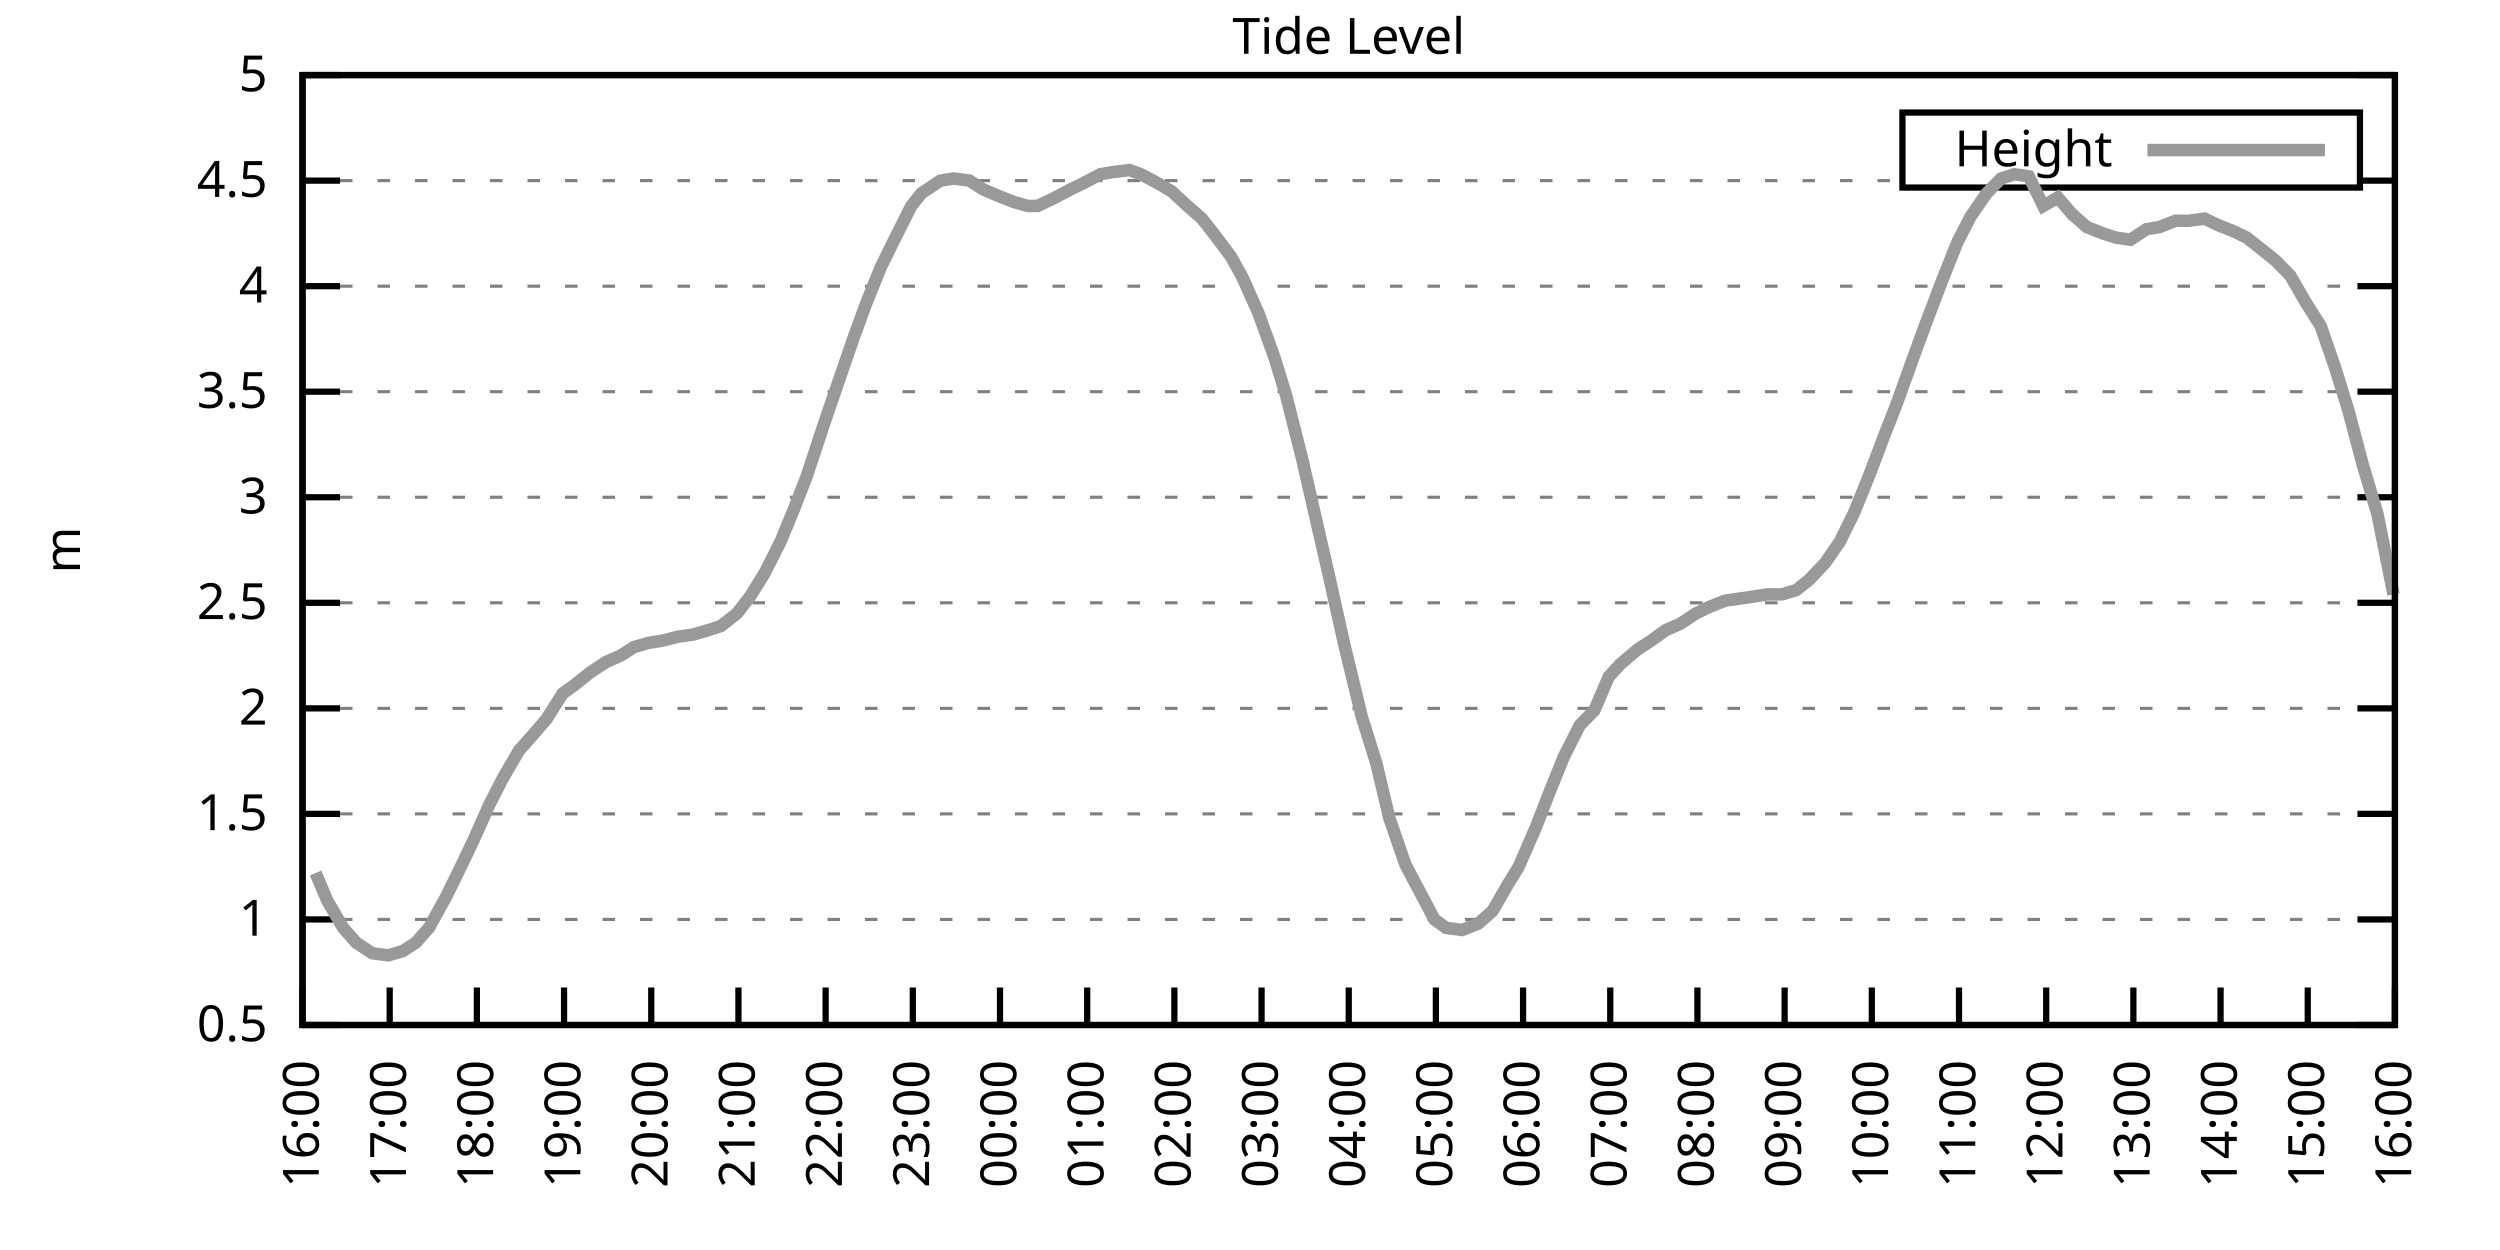
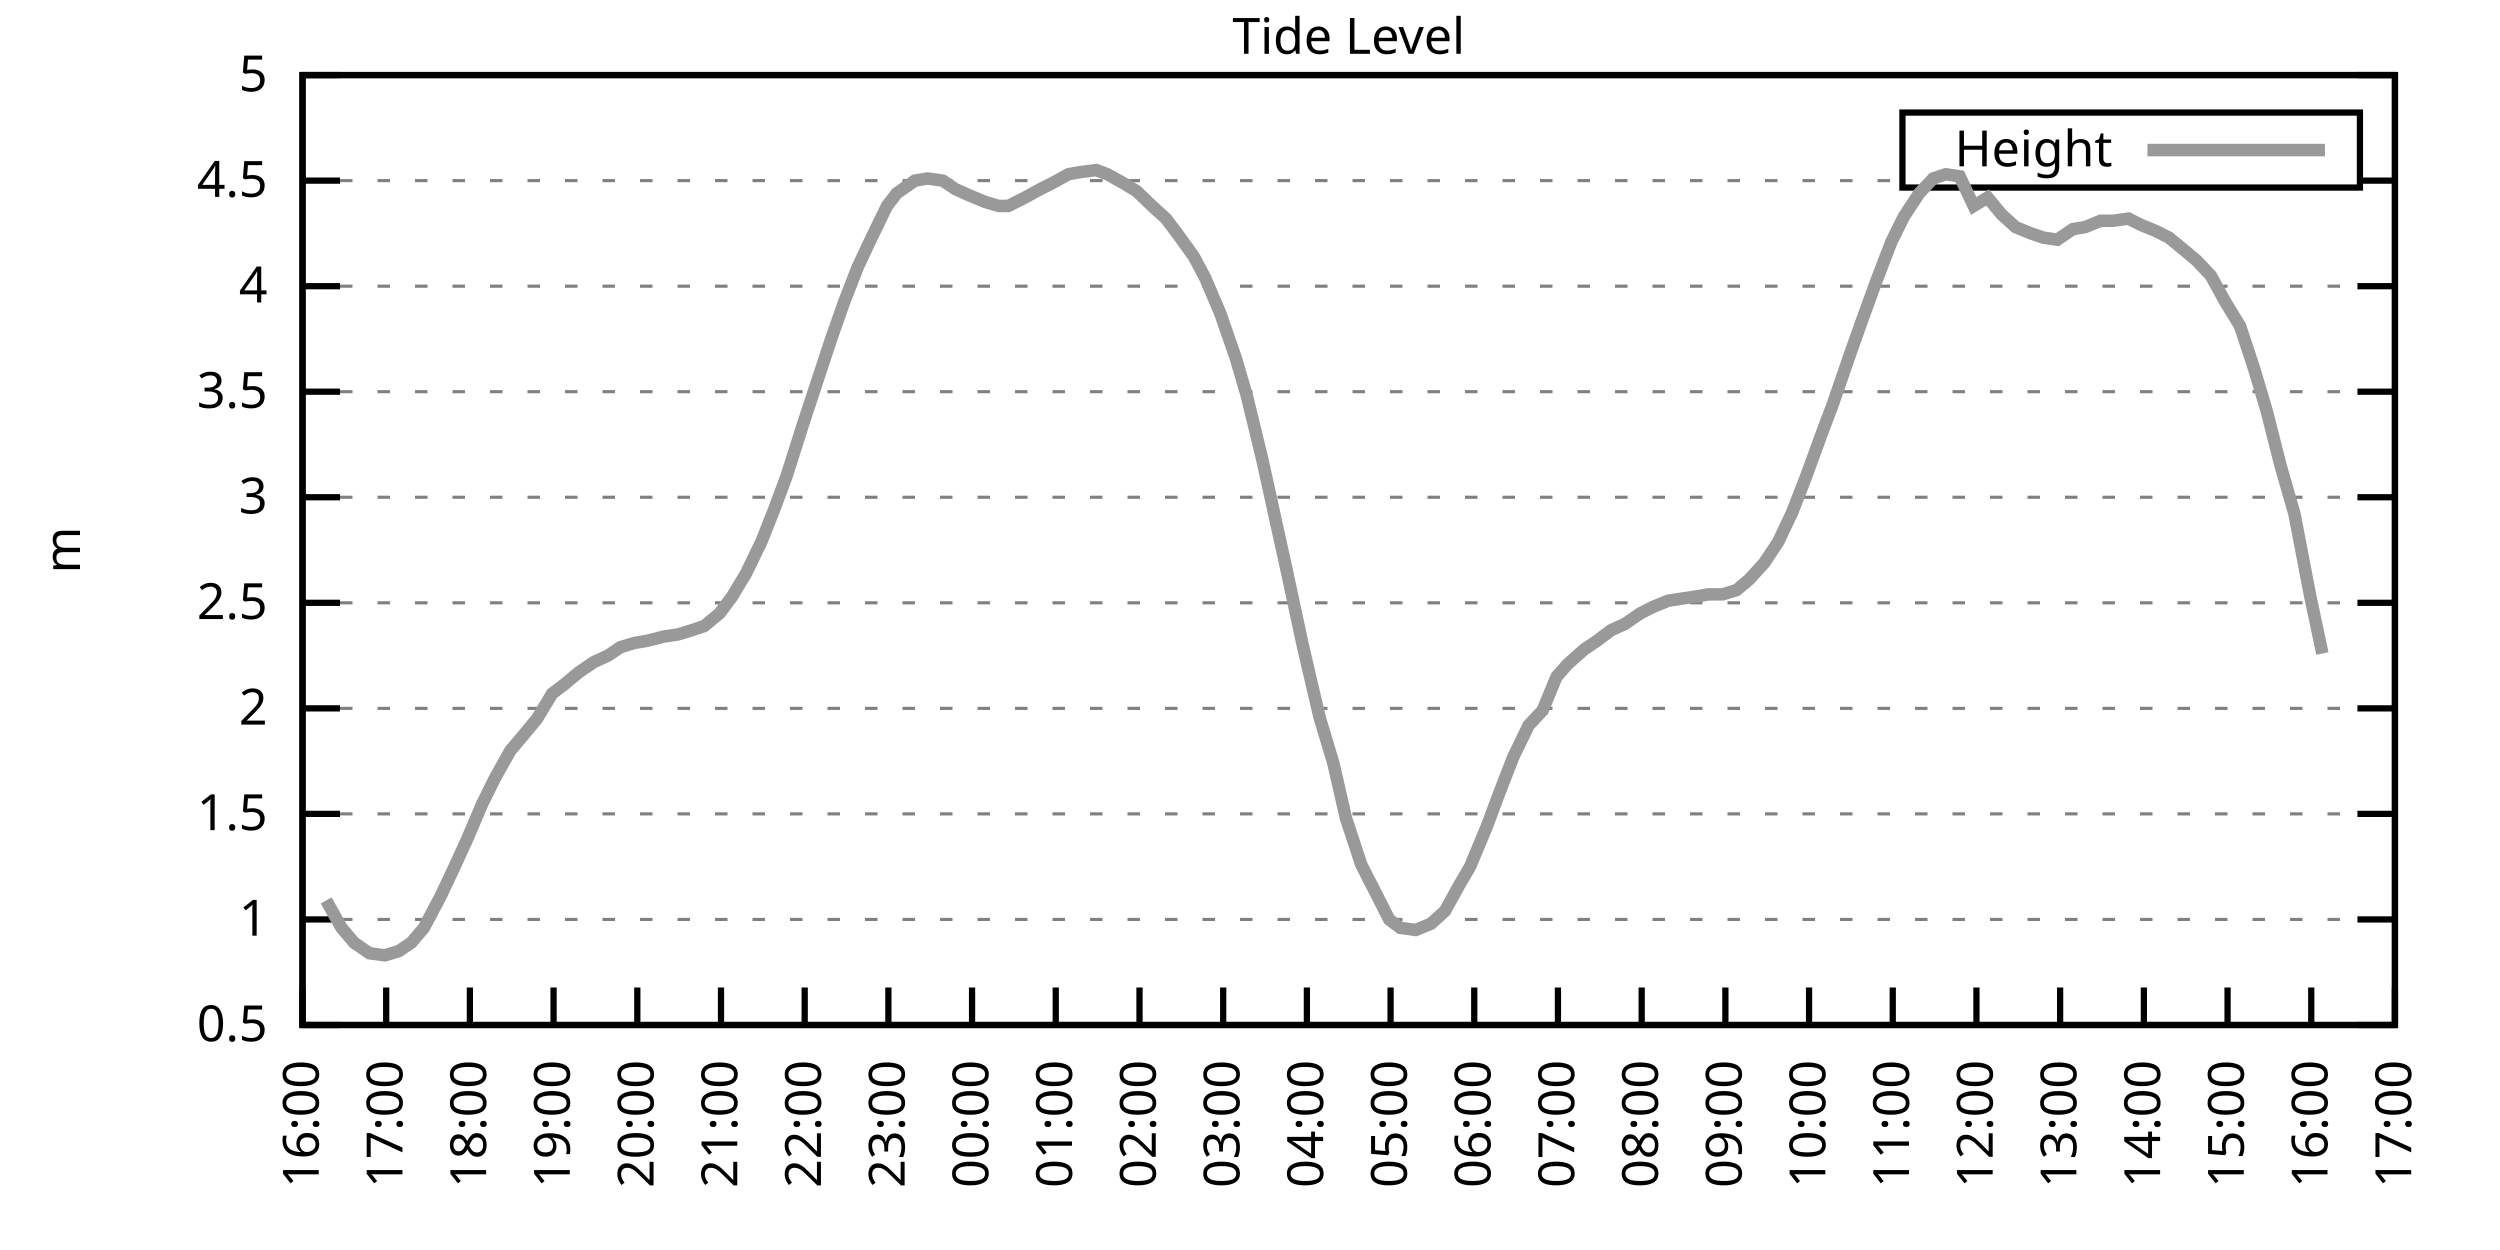
<svg xmlns="http://www.w3.org/2000/svg" xmlns:xlink="http://www.w3.org/1999/xlink" width="400" height="200" viewBox="0 0 400 200">
  <g id="gnuplot_canvas">
    <rect x="0" y="0" width="400" height="200" fill="none" />
    <defs>
      <circle id="gpDot" r="0.5" stroke-width="0.5" stroke="currentColor" />
      <path id="gpPt0" stroke-width="0.333" stroke="currentColor" d="M-1,0 h2 M0,-1 v2" />
      <path id="gpPt1" stroke-width="0.333" stroke="currentColor" d="M-1,-1 L1,1 M1,-1 L-1,1" />
      <path id="gpPt2" stroke-width="0.333" stroke="currentColor" d="M-1,0 L1,0 M0,-1 L0,1 M-1,-1 L1,1 M-1,1 L1,-1" />
      <rect id="gpPt3" stroke-width="0.333" stroke="currentColor" x="-1" y="-1" width="2" height="2" />
      <rect id="gpPt4" stroke-width="0.333" stroke="currentColor" fill="currentColor" x="-1" y="-1" width="2" height="2" />
      <circle id="gpPt5" stroke-width="0.333" stroke="currentColor" cx="0" cy="0" r="1" />
      <use xlink:href="#gpPt5" id="gpPt6" fill="currentColor" stroke="none" />
      <path id="gpPt7" stroke-width="0.333" stroke="currentColor" d="M0,-1.33 L-1.33,0.67 L1.33,0.67 z" />
      <use xlink:href="#gpPt7" id="gpPt8" fill="currentColor" stroke="none" />
      <use xlink:href="#gpPt7" id="gpPt9" stroke="currentColor" transform="rotate(180)" />
      <use xlink:href="#gpPt9" id="gpPt10" fill="currentColor" stroke="none" />
      <use xlink:href="#gpPt3" id="gpPt11" stroke="currentColor" transform="rotate(45)" />
      <use xlink:href="#gpPt11" id="gpPt12" fill="currentColor" stroke="none" />
      <path id="gpPt13" stroke-width="0.333" stroke="currentColor" d="M0,1.330 L1.265,0.411 L0.782,-1.067 L-0.782,-1.076 L-1.265,0.411 z" />
      <use xlink:href="#gpPt13" id="gpPt14" fill="currentColor" stroke="none" />
      <filter id="textbox" filterUnits="objectBoundingBox" x="0" y="0" height="1" width="1">
        <feFlood flood-color="white" flood-opacity="1" result="bgnd" />
        <feComposite in="SourceGraphic" in2="bgnd" operator="atop" />
      </filter>
      <filter id="greybox" filterUnits="objectBoundingBox" x="0" y="0" height="1" width="1">
        <feFlood flood-color="lightgrey" flood-opacity="1" result="grey" />
        <feComposite in="SourceGraphic" in2="grey" operator="atop" />
      </filter>
    </defs>
    <g fill="none" color="white" stroke="currentColor" stroke-width="1.00" stroke-linecap="butt" stroke-linejoin="miter">
</g>
    <g fill="none" color="black" stroke="currentColor" stroke-width="1.00" stroke-linecap="butt" stroke-linejoin="miter">
      <g stroke="none" shape-rendering="crispEdges">
        <polygon fill="rgb(255, 255, 255)" points="48.40,164.00 383.18,164.00 383.18,12.02 48.40,12.02 " />
      </g>
    </g>
    <g fill="none" color="black" stroke="currentColor" stroke-width="1.00" stroke-linecap="butt" stroke-linejoin="miter">
</g>
    <g fill="none" color="black" stroke="black" stroke-width="0.50" stroke-linecap="butt" stroke-linejoin="miter">
</g>
    <g fill="none" color="gray" stroke="currentColor" stroke-width="0.50" stroke-linecap="butt" stroke-linejoin="miter">
      <path stroke="gray" stroke-dasharray="2,4" class="gridline" d="M48.40,164.00 L383.19,164.00  " />
    </g>
    <g fill="none" color="gray" stroke="gray" stroke-width="1.00" stroke-linecap="butt" stroke-linejoin="miter">
</g>
    <g fill="none" color="black" stroke="currentColor" stroke-width="1.00" stroke-linecap="butt" stroke-linejoin="miter">
      <path stroke="black" d="M48.40,164.00 L54.40,164.00 M383.19,164.00 L377.19,164.00  " />
      <g transform="translate(42.80,166.60)" stroke="none" fill="black" font-family="Sans" font-size="8.00" text-anchor="end">
        <text>
          <tspan font-family="Sans"> 0.5</tspan>
        </text>
      </g>
    </g>
    <g fill="none" color="black" stroke="currentColor" stroke-width="1.00" stroke-linecap="butt" stroke-linejoin="miter">
</g>
    <g fill="none" color="black" stroke="black" stroke-width="0.50" stroke-linecap="butt" stroke-linejoin="miter">
</g>
    <g fill="none" color="gray" stroke="currentColor" stroke-width="0.50" stroke-linecap="butt" stroke-linejoin="miter">
      <path stroke="gray" stroke-dasharray="2,4" class="gridline" d="M48.40,147.11 L383.19,147.11  " />
    </g>
    <g fill="none" color="gray" stroke="gray" stroke-width="1.00" stroke-linecap="butt" stroke-linejoin="miter">
</g>
    <g fill="none" color="black" stroke="currentColor" stroke-width="1.00" stroke-linecap="butt" stroke-linejoin="miter">
      <path stroke="black" d="M48.40,147.11 L54.40,147.11 M383.19,147.11 L377.19,147.11  " />
      <g transform="translate(42.80,149.71)" stroke="none" fill="black" font-family="Sans" font-size="8.00" text-anchor="end">
        <text>
          <tspan font-family="Sans"> 1</tspan>
        </text>
      </g>
    </g>
    <g fill="none" color="black" stroke="currentColor" stroke-width="1.00" stroke-linecap="butt" stroke-linejoin="miter">
</g>
    <g fill="none" color="black" stroke="black" stroke-width="0.50" stroke-linecap="butt" stroke-linejoin="miter">
</g>
    <g fill="none" color="gray" stroke="currentColor" stroke-width="0.50" stroke-linecap="butt" stroke-linejoin="miter">
      <path stroke="gray" stroke-dasharray="2,4" class="gridline" d="M48.40,130.22 L383.19,130.22  " />
    </g>
    <g fill="none" color="gray" stroke="gray" stroke-width="1.00" stroke-linecap="butt" stroke-linejoin="miter">
</g>
    <g fill="none" color="black" stroke="currentColor" stroke-width="1.00" stroke-linecap="butt" stroke-linejoin="miter">
      <path stroke="black" d="M48.40,130.22 L54.40,130.22 M383.19,130.22 L377.19,130.22  " />
      <g transform="translate(42.80,132.82)" stroke="none" fill="black" font-family="Sans" font-size="8.00" text-anchor="end">
        <text>
          <tspan font-family="Sans"> 1.5</tspan>
        </text>
      </g>
    </g>
    <g fill="none" color="black" stroke="currentColor" stroke-width="1.00" stroke-linecap="butt" stroke-linejoin="miter">
</g>
    <g fill="none" color="black" stroke="black" stroke-width="0.50" stroke-linecap="butt" stroke-linejoin="miter">
</g>
    <g fill="none" color="gray" stroke="currentColor" stroke-width="0.50" stroke-linecap="butt" stroke-linejoin="miter">
      <path stroke="gray" stroke-dasharray="2,4" class="gridline" d="M48.40,113.34 L383.19,113.34  " />
    </g>
    <g fill="none" color="gray" stroke="gray" stroke-width="1.00" stroke-linecap="butt" stroke-linejoin="miter">
</g>
    <g fill="none" color="black" stroke="currentColor" stroke-width="1.00" stroke-linecap="butt" stroke-linejoin="miter">
      <path stroke="black" d="M48.40,113.34 L54.40,113.34 M383.19,113.34 L377.19,113.34  " />
      <g transform="translate(42.80,115.94)" stroke="none" fill="black" font-family="Sans" font-size="8.00" text-anchor="end">
        <text>
          <tspan font-family="Sans"> 2</tspan>
        </text>
      </g>
    </g>
    <g fill="none" color="black" stroke="currentColor" stroke-width="1.00" stroke-linecap="butt" stroke-linejoin="miter">
</g>
    <g fill="none" color="black" stroke="black" stroke-width="0.50" stroke-linecap="butt" stroke-linejoin="miter">
</g>
    <g fill="none" color="gray" stroke="currentColor" stroke-width="0.50" stroke-linecap="butt" stroke-linejoin="miter">
      <path stroke="gray" stroke-dasharray="2,4" class="gridline" d="M48.40,96.45 L383.19,96.45  " />
    </g>
    <g fill="none" color="gray" stroke="gray" stroke-width="1.00" stroke-linecap="butt" stroke-linejoin="miter">
</g>
    <g fill="none" color="black" stroke="currentColor" stroke-width="1.00" stroke-linecap="butt" stroke-linejoin="miter">
      <path stroke="black" d="M48.40,96.45 L54.40,96.45 M383.19,96.45 L377.19,96.45  " />
      <g transform="translate(42.80,99.05)" stroke="none" fill="black" font-family="Sans" font-size="8.00" text-anchor="end">
        <text>
          <tspan font-family="Sans"> 2.5</tspan>
        </text>
      </g>
    </g>
    <g fill="none" color="black" stroke="currentColor" stroke-width="1.00" stroke-linecap="butt" stroke-linejoin="miter">
</g>
    <g fill="none" color="black" stroke="black" stroke-width="0.50" stroke-linecap="butt" stroke-linejoin="miter">
</g>
    <g fill="none" color="gray" stroke="currentColor" stroke-width="0.50" stroke-linecap="butt" stroke-linejoin="miter">
      <path stroke="gray" stroke-dasharray="2,4" class="gridline" d="M48.40,79.56 L383.19,79.56  " />
    </g>
    <g fill="none" color="gray" stroke="gray" stroke-width="1.00" stroke-linecap="butt" stroke-linejoin="miter">
</g>
    <g fill="none" color="black" stroke="currentColor" stroke-width="1.00" stroke-linecap="butt" stroke-linejoin="miter">
      <path stroke="black" d="M48.40,79.56 L54.40,79.56 M383.19,79.56 L377.19,79.56  " />
      <g transform="translate(42.80,82.16)" stroke="none" fill="black" font-family="Sans" font-size="8.00" text-anchor="end">
        <text>
          <tspan font-family="Sans"> 3</tspan>
        </text>
      </g>
    </g>
    <g fill="none" color="black" stroke="currentColor" stroke-width="1.00" stroke-linecap="butt" stroke-linejoin="miter">
</g>
    <g fill="none" color="black" stroke="black" stroke-width="0.50" stroke-linecap="butt" stroke-linejoin="miter">
</g>
    <g fill="none" color="gray" stroke="currentColor" stroke-width="0.50" stroke-linecap="butt" stroke-linejoin="miter">
      <path stroke="gray" stroke-dasharray="2,4" class="gridline" d="M48.40,62.67 L383.19,62.67  " />
    </g>
    <g fill="none" color="gray" stroke="gray" stroke-width="1.00" stroke-linecap="butt" stroke-linejoin="miter">
</g>
    <g fill="none" color="black" stroke="currentColor" stroke-width="1.00" stroke-linecap="butt" stroke-linejoin="miter">
      <path stroke="black" d="M48.40,62.67 L54.40,62.67 M383.19,62.67 L377.19,62.67  " />
      <g transform="translate(42.80,65.27)" stroke="none" fill="black" font-family="Sans" font-size="8.00" text-anchor="end">
        <text>
          <tspan font-family="Sans"> 3.5</tspan>
        </text>
      </g>
    </g>
    <g fill="none" color="black" stroke="currentColor" stroke-width="1.00" stroke-linecap="butt" stroke-linejoin="miter">
</g>
    <g fill="none" color="black" stroke="black" stroke-width="0.50" stroke-linecap="butt" stroke-linejoin="miter">
</g>
    <g fill="none" color="gray" stroke="currentColor" stroke-width="0.50" stroke-linecap="butt" stroke-linejoin="miter">
      <path stroke="gray" stroke-dasharray="2,4" class="gridline" d="M48.40,45.79 L383.19,45.79  " />
    </g>
    <g fill="none" color="gray" stroke="gray" stroke-width="1.00" stroke-linecap="butt" stroke-linejoin="miter">
</g>
    <g fill="none" color="black" stroke="currentColor" stroke-width="1.00" stroke-linecap="butt" stroke-linejoin="miter">
      <path stroke="black" d="M48.40,45.79 L54.40,45.79 M383.19,45.79 L377.19,45.79  " />
      <g transform="translate(42.80,48.39)" stroke="none" fill="black" font-family="Sans" font-size="8.00" text-anchor="end">
        <text>
          <tspan font-family="Sans"> 4</tspan>
        </text>
      </g>
    </g>
    <g fill="none" color="black" stroke="currentColor" stroke-width="1.00" stroke-linecap="butt" stroke-linejoin="miter">
</g>
    <g fill="none" color="black" stroke="black" stroke-width="0.50" stroke-linecap="butt" stroke-linejoin="miter">
</g>
    <g fill="none" color="gray" stroke="currentColor" stroke-width="0.50" stroke-linecap="butt" stroke-linejoin="miter">
      <path stroke="gray" stroke-dasharray="2,4" class="gridline" d="M48.40,28.90 L304.39,28.90 M377.59,28.90 L383.19,28.90  " />
    </g>
    <g fill="none" color="gray" stroke="gray" stroke-width="1.00" stroke-linecap="butt" stroke-linejoin="miter">
</g>
    <g fill="none" color="black" stroke="currentColor" stroke-width="1.00" stroke-linecap="butt" stroke-linejoin="miter">
      <path stroke="black" d="M48.40,28.90 L54.40,28.90 M383.19,28.90 L377.19,28.90  " />
      <g transform="translate(42.80,31.50)" stroke="none" fill="black" font-family="Sans" font-size="8.00" text-anchor="end">
        <text>
          <tspan font-family="Sans"> 4.5</tspan>
        </text>
      </g>
    </g>
    <g fill="none" color="black" stroke="currentColor" stroke-width="1.00" stroke-linecap="butt" stroke-linejoin="miter">
</g>
    <g fill="none" color="black" stroke="black" stroke-width="0.50" stroke-linecap="butt" stroke-linejoin="miter">
</g>
    <g fill="none" color="gray" stroke="currentColor" stroke-width="0.50" stroke-linecap="butt" stroke-linejoin="miter">
      <path stroke="gray" stroke-dasharray="2,4" class="gridline" d="M48.40,12.01 L383.19,12.01  " />
    </g>
    <g fill="none" color="gray" stroke="gray" stroke-width="1.00" stroke-linecap="butt" stroke-linejoin="miter">
</g>
    <g fill="none" color="black" stroke="currentColor" stroke-width="1.00" stroke-linecap="butt" stroke-linejoin="miter">
      <path stroke="black" d="M48.40,12.01 L54.40,12.01 M383.19,12.01 L377.19,12.01  " />
      <g transform="translate(42.80,14.61)" stroke="none" fill="black" font-family="Sans" font-size="8.00" text-anchor="end">
        <text>
          <tspan font-family="Sans"> 5</tspan>
        </text>
      </g>
    </g>
    <g fill="none" color="black" stroke="currentColor" stroke-width="1.00" stroke-linecap="butt" stroke-linejoin="miter">
      <path stroke="black" d="M48.40,164.00 L48.40,158.00  " />
      <g transform="translate(51.00,169.60) rotate(270.00)" stroke="none" fill="black" font-family="Sans" font-size="8.00" text-anchor="end">
        <text>
          <tspan font-family="Sans">16:00</tspan>
        </text>
      </g>
    </g>
    <g fill="none" color="black" stroke="currentColor" stroke-width="1.00" stroke-linecap="butt" stroke-linejoin="miter">
-       <path stroke="black" d="M62.35,164.00 L62.35,158.00  " />
-       <g transform="translate(64.95,169.60) rotate(270.00)" stroke="none" fill="black" font-family="Sans" font-size="8.00" text-anchor="end">
+       <path stroke="black" d="M61.79,164.00 L61.79,158.00  " />
+       <g transform="translate(64.39,169.60) rotate(270.00)" stroke="none" fill="black" font-family="Sans" font-size="8.00" text-anchor="end">
        <text>
          <tspan font-family="Sans">17:00</tspan>
        </text>
      </g>
    </g>
    <g fill="none" color="black" stroke="currentColor" stroke-width="1.00" stroke-linecap="butt" stroke-linejoin="miter">
-       <path stroke="black" d="M76.30,164.00 L76.30,158.00  " />
-       <g transform="translate(78.90,169.60) rotate(270.00)" stroke="none" fill="black" font-family="Sans" font-size="8.00" text-anchor="end">
+       <path stroke="black" d="M75.18,164.00 L75.18,158.00  " />
+       <g transform="translate(77.78,169.60) rotate(270.00)" stroke="none" fill="black" font-family="Sans" font-size="8.00" text-anchor="end">
        <text>
          <tspan font-family="Sans">18:00</tspan>
        </text>
      </g>
    </g>
    <g fill="none" color="black" stroke="currentColor" stroke-width="1.00" stroke-linecap="butt" stroke-linejoin="miter">
-       <path stroke="black" d="M90.25,164.00 L90.25,158.00  " />
-       <g transform="translate(92.85,169.60) rotate(270.00)" stroke="none" fill="black" font-family="Sans" font-size="8.00" text-anchor="end">
+       <path stroke="black" d="M88.57,164.00 L88.57,158.00  " />
+       <g transform="translate(91.17,169.60) rotate(270.00)" stroke="none" fill="black" font-family="Sans" font-size="8.00" text-anchor="end">
        <text>
          <tspan font-family="Sans">19:00</tspan>
        </text>
      </g>
    </g>
    <g fill="none" color="black" stroke="currentColor" stroke-width="1.00" stroke-linecap="butt" stroke-linejoin="miter">
-       <path stroke="black" d="M104.20,164.00 L104.20,158.00  " />
-       <g transform="translate(106.80,169.60) rotate(270.00)" stroke="none" fill="black" font-family="Sans" font-size="8.00" text-anchor="end">
+       <path stroke="black" d="M101.97,164.00 L101.97,158.00  " />
+       <g transform="translate(104.57,169.60) rotate(270.00)" stroke="none" fill="black" font-family="Sans" font-size="8.00" text-anchor="end">
        <text>
          <tspan font-family="Sans">20:00</tspan>
        </text>
      </g>
    </g>
    <g fill="none" color="black" stroke="currentColor" stroke-width="1.00" stroke-linecap="butt" stroke-linejoin="miter">
-       <path stroke="black" d="M118.15,164.00 L118.15,158.00  " />
-       <g transform="translate(120.75,169.60) rotate(270.00)" stroke="none" fill="black" font-family="Sans" font-size="8.00" text-anchor="end">
+       <path stroke="black" d="M115.36,164.00 L115.36,158.00  " />
+       <g transform="translate(117.96,169.60) rotate(270.00)" stroke="none" fill="black" font-family="Sans" font-size="8.00" text-anchor="end">
        <text>
          <tspan font-family="Sans">21:00</tspan>
        </text>
      </g>
    </g>
    <g fill="none" color="black" stroke="currentColor" stroke-width="1.00" stroke-linecap="butt" stroke-linejoin="miter">
-       <path stroke="black" d="M132.10,164.00 L132.10,158.00  " />
-       <g transform="translate(134.70,169.60) rotate(270.00)" stroke="none" fill="black" font-family="Sans" font-size="8.00" text-anchor="end">
+       <path stroke="black" d="M128.75,164.00 L128.75,158.00  " />
+       <g transform="translate(131.35,169.60) rotate(270.00)" stroke="none" fill="black" font-family="Sans" font-size="8.00" text-anchor="end">
        <text>
          <tspan font-family="Sans">22:00</tspan>
        </text>
      </g>
    </g>
    <g fill="none" color="black" stroke="currentColor" stroke-width="1.00" stroke-linecap="butt" stroke-linejoin="miter">
-       <path stroke="black" d="M146.05,164.00 L146.05,158.00  " />
-       <g transform="translate(148.65,169.60) rotate(270.00)" stroke="none" fill="black" font-family="Sans" font-size="8.00" text-anchor="end">
+       <path stroke="black" d="M142.14,164.00 L142.14,158.00  " />
+       <g transform="translate(144.74,169.60) rotate(270.00)" stroke="none" fill="black" font-family="Sans" font-size="8.00" text-anchor="end">
        <text>
          <tspan font-family="Sans">23:00</tspan>
        </text>
      </g>
    </g>
    <g fill="none" color="black" stroke="currentColor" stroke-width="1.00" stroke-linecap="butt" stroke-linejoin="miter">
-       <path stroke="black" d="M160.00,164.00 L160.00,158.00  " />
-       <g transform="translate(162.60,169.60) rotate(270.00)" stroke="none" fill="black" font-family="Sans" font-size="8.00" text-anchor="end">
+       <path stroke="black" d="M155.53,164.00 L155.53,158.00  " />
+       <g transform="translate(158.13,169.60) rotate(270.00)" stroke="none" fill="black" font-family="Sans" font-size="8.00" text-anchor="end">
        <text>
          <tspan font-family="Sans">00:00</tspan>
        </text>
      </g>
    </g>
    <g fill="none" color="black" stroke="currentColor" stroke-width="1.00" stroke-linecap="butt" stroke-linejoin="miter">
-       <path stroke="black" d="M173.95,164.00 L173.95,158.00  " />
-       <g transform="translate(176.55,169.60) rotate(270.00)" stroke="none" fill="black" font-family="Sans" font-size="8.00" text-anchor="end">
+       <path stroke="black" d="M168.92,164.00 L168.92,158.00  " />
+       <g transform="translate(171.52,169.60) rotate(270.00)" stroke="none" fill="black" font-family="Sans" font-size="8.00" text-anchor="end">
        <text>
          <tspan font-family="Sans">01:00</tspan>
        </text>
      </g>
    </g>
    <g fill="none" color="black" stroke="currentColor" stroke-width="1.00" stroke-linecap="butt" stroke-linejoin="miter">
-       <path stroke="black" d="M187.90,164.00 L187.90,158.00  " />
-       <g transform="translate(190.50,169.60) rotate(270.00)" stroke="none" fill="black" font-family="Sans" font-size="8.00" text-anchor="end">
+       <path stroke="black" d="M182.32,164.00 L182.32,158.00  " />
+       <g transform="translate(184.92,169.60) rotate(270.00)" stroke="none" fill="black" font-family="Sans" font-size="8.00" text-anchor="end">
        <text>
          <tspan font-family="Sans">02:00</tspan>
        </text>
      </g>
    </g>
    <g fill="none" color="black" stroke="currentColor" stroke-width="1.00" stroke-linecap="butt" stroke-linejoin="miter">
-       <path stroke="black" d="M201.85,164.00 L201.85,158.00  " />
-       <g transform="translate(204.45,169.60) rotate(270.00)" stroke="none" fill="black" font-family="Sans" font-size="8.00" text-anchor="end">
+       <path stroke="black" d="M195.71,164.00 L195.71,158.00  " />
+       <g transform="translate(198.31,169.60) rotate(270.00)" stroke="none" fill="black" font-family="Sans" font-size="8.00" text-anchor="end">
        <text>
          <tspan font-family="Sans">03:00</tspan>
        </text>
      </g>
    </g>
    <g fill="none" color="black" stroke="currentColor" stroke-width="1.00" stroke-linecap="butt" stroke-linejoin="miter">
-       <path stroke="black" d="M215.80,164.00 L215.80,158.00  " />
-       <g transform="translate(218.40,169.60) rotate(270.00)" stroke="none" fill="black" font-family="Sans" font-size="8.00" text-anchor="end">
+       <path stroke="black" d="M209.10,164.00 L209.10,158.00  " />
+       <g transform="translate(211.70,169.60) rotate(270.00)" stroke="none" fill="black" font-family="Sans" font-size="8.00" text-anchor="end">
        <text>
          <tspan font-family="Sans">04:00</tspan>
        </text>
      </g>
    </g>
    <g fill="none" color="black" stroke="currentColor" stroke-width="1.00" stroke-linecap="butt" stroke-linejoin="miter">
-       <path stroke="black" d="M229.74,164.00 L229.74,158.00  " />
-       <g transform="translate(232.34,169.60) rotate(270.00)" stroke="none" fill="black" font-family="Sans" font-size="8.00" text-anchor="end">
+       <path stroke="black" d="M222.49,164.00 L222.49,158.00  " />
+       <g transform="translate(225.09,169.60) rotate(270.00)" stroke="none" fill="black" font-family="Sans" font-size="8.00" text-anchor="end">
        <text>
          <tspan font-family="Sans">05:00</tspan>
        </text>
      </g>
    </g>
    <g fill="none" color="black" stroke="currentColor" stroke-width="1.00" stroke-linecap="butt" stroke-linejoin="miter">
-       <path stroke="black" d="M243.69,164.00 L243.69,158.00  " />
-       <g transform="translate(246.29,169.60) rotate(270.00)" stroke="none" fill="black" font-family="Sans" font-size="8.00" text-anchor="end">
+       <path stroke="black" d="M235.88,164.00 L235.88,158.00  " />
+       <g transform="translate(238.48,169.60) rotate(270.00)" stroke="none" fill="black" font-family="Sans" font-size="8.00" text-anchor="end">
        <text>
          <tspan font-family="Sans">06:00</tspan>
        </text>
      </g>
    </g>
    <g fill="none" color="black" stroke="currentColor" stroke-width="1.00" stroke-linecap="butt" stroke-linejoin="miter">
-       <path stroke="black" d="M257.64,164.00 L257.64,158.00  " />
-       <g transform="translate(260.24,169.60) rotate(270.00)" stroke="none" fill="black" font-family="Sans" font-size="8.00" text-anchor="end">
+       <path stroke="black" d="M249.27,164.00 L249.27,158.00  " />
+       <g transform="translate(251.87,169.60) rotate(270.00)" stroke="none" fill="black" font-family="Sans" font-size="8.00" text-anchor="end">
        <text>
          <tspan font-family="Sans">07:00</tspan>
        </text>
      </g>
    </g>
    <g fill="none" color="black" stroke="currentColor" stroke-width="1.00" stroke-linecap="butt" stroke-linejoin="miter">
-       <path stroke="black" d="M271.59,164.00 L271.59,158.00  " />
-       <g transform="translate(274.19,169.60) rotate(270.00)" stroke="none" fill="black" font-family="Sans" font-size="8.00" text-anchor="end">
+       <path stroke="black" d="M262.67,164.00 L262.67,158.00  " />
+       <g transform="translate(265.27,169.60) rotate(270.00)" stroke="none" fill="black" font-family="Sans" font-size="8.00" text-anchor="end">
        <text>
          <tspan font-family="Sans">08:00</tspan>
        </text>
      </g>
    </g>
    <g fill="none" color="black" stroke="currentColor" stroke-width="1.00" stroke-linecap="butt" stroke-linejoin="miter">
-       <path stroke="black" d="M285.54,164.00 L285.54,158.00  " />
-       <g transform="translate(288.14,169.60) rotate(270.00)" stroke="none" fill="black" font-family="Sans" font-size="8.00" text-anchor="end">
+       <path stroke="black" d="M276.06,164.00 L276.06,158.00  " />
+       <g transform="translate(278.66,169.60) rotate(270.00)" stroke="none" fill="black" font-family="Sans" font-size="8.00" text-anchor="end">
        <text>
          <tspan font-family="Sans">09:00</tspan>
        </text>
      </g>
    </g>
    <g fill="none" color="black" stroke="currentColor" stroke-width="1.00" stroke-linecap="butt" stroke-linejoin="miter">
-       <path stroke="black" d="M299.49,164.00 L299.49,158.00  " />
-       <g transform="translate(302.09,169.60) rotate(270.00)" stroke="none" fill="black" font-family="Sans" font-size="8.00" text-anchor="end">
+       <path stroke="black" d="M289.45,164.00 L289.45,158.00  " />
+       <g transform="translate(292.05,169.60) rotate(270.00)" stroke="none" fill="black" font-family="Sans" font-size="8.00" text-anchor="end">
        <text>
          <tspan font-family="Sans">10:00</tspan>
        </text>
      </g>
    </g>
    <g fill="none" color="black" stroke="currentColor" stroke-width="1.00" stroke-linecap="butt" stroke-linejoin="miter">
-       <path stroke="black" d="M313.44,164.00 L313.44,158.00  " />
-       <g transform="translate(316.04,169.60) rotate(270.00)" stroke="none" fill="black" font-family="Sans" font-size="8.00" text-anchor="end">
+       <path stroke="black" d="M302.84,164.00 L302.84,158.00  " />
+       <g transform="translate(305.44,169.60) rotate(270.00)" stroke="none" fill="black" font-family="Sans" font-size="8.00" text-anchor="end">
        <text>
          <tspan font-family="Sans">11:00</tspan>
        </text>
      </g>
    </g>
    <g fill="none" color="black" stroke="currentColor" stroke-width="1.00" stroke-linecap="butt" stroke-linejoin="miter">
-       <path stroke="black" d="M327.39,164.00 L327.39,158.00  " />
-       <g transform="translate(329.99,169.60) rotate(270.00)" stroke="none" fill="black" font-family="Sans" font-size="8.00" text-anchor="end">
+       <path stroke="black" d="M316.23,164.00 L316.23,158.00  " />
+       <g transform="translate(318.83,169.60) rotate(270.00)" stroke="none" fill="black" font-family="Sans" font-size="8.00" text-anchor="end">
        <text>
          <tspan font-family="Sans">12:00</tspan>
        </text>
      </g>
    </g>
    <g fill="none" color="black" stroke="currentColor" stroke-width="1.00" stroke-linecap="butt" stroke-linejoin="miter">
-       <path stroke="black" d="M341.34,164.00 L341.34,158.00  " />
-       <g transform="translate(343.94,169.60) rotate(270.00)" stroke="none" fill="black" font-family="Sans" font-size="8.00" text-anchor="end">
+       <path stroke="black" d="M329.62,164.00 L329.62,158.00  " />
+       <g transform="translate(332.22,169.60) rotate(270.00)" stroke="none" fill="black" font-family="Sans" font-size="8.00" text-anchor="end">
        <text>
          <tspan font-family="Sans">13:00</tspan>
        </text>
      </g>
    </g>
    <g fill="none" color="black" stroke="currentColor" stroke-width="1.00" stroke-linecap="butt" stroke-linejoin="miter">
-       <path stroke="black" d="M355.29,164.00 L355.29,158.00  " />
-       <g transform="translate(357.89,169.60) rotate(270.00)" stroke="none" fill="black" font-family="Sans" font-size="8.00" text-anchor="end">
+       <path stroke="black" d="M343.02,164.00 L343.02,158.00  " />
+       <g transform="translate(345.62,169.60) rotate(270.00)" stroke="none" fill="black" font-family="Sans" font-size="8.00" text-anchor="end">
        <text>
          <tspan font-family="Sans">14:00</tspan>
        </text>
      </g>
    </g>
    <g fill="none" color="black" stroke="currentColor" stroke-width="1.00" stroke-linecap="butt" stroke-linejoin="miter">
-       <path stroke="black" d="M369.24,164.00 L369.24,158.00  " />
-       <g transform="translate(371.84,169.60) rotate(270.00)" stroke="none" fill="black" font-family="Sans" font-size="8.00" text-anchor="end">
+       <path stroke="black" d="M356.41,164.00 L356.41,158.00  " />
+       <g transform="translate(359.01,169.60) rotate(270.00)" stroke="none" fill="black" font-family="Sans" font-size="8.00" text-anchor="end">
        <text>
          <tspan font-family="Sans">15:00</tspan>
+         </text>
+       </g>
+     </g>
+     <g fill="none" color="black" stroke="currentColor" stroke-width="1.00" stroke-linecap="butt" stroke-linejoin="miter">
+       <path stroke="black" d="M369.80,164.00 L369.80,158.00  " />
+       <g transform="translate(372.40,169.60) rotate(270.00)" stroke="none" fill="black" font-family="Sans" font-size="8.00" text-anchor="end">
+         <text>
+           <tspan font-family="Sans">16:00</tspan>
        </text>
      </g>
    </g>
    <g fill="none" color="black" stroke="currentColor" stroke-width="1.00" stroke-linecap="butt" stroke-linejoin="miter">
      <path stroke="black" d="M383.19,164.00 L383.19,158.00  " />
      <g transform="translate(385.79,169.60) rotate(270.00)" stroke="none" fill="black" font-family="Sans" font-size="8.00" text-anchor="end">
        <text>
-           <tspan font-family="Sans">16:00</tspan>
+           <tspan font-family="Sans">17:00</tspan>
        </text>
      </g>
    </g>
    <g fill="none" color="black" stroke="currentColor" stroke-width="1.00" stroke-linecap="butt" stroke-linejoin="miter">
</g>
    <g fill="none" color="black" stroke="currentColor" stroke-width="1.00" stroke-linecap="butt" stroke-linejoin="miter">
      <path stroke="black" d="M48.40,12.01 L48.40,164.00 L383.19,164.00 L383.19,12.01 L48.40,12.01 Z  " />
    </g>
    <g fill="none" color="black" stroke="currentColor" stroke-width="1.00" stroke-linecap="butt" stroke-linejoin="miter">
</g>
    <g fill="none" color="black" stroke="currentColor" stroke-width="1.00" stroke-linecap="butt" stroke-linejoin="miter">
      <path stroke="black" d="M304.39,30.01 L304.39,18.01 L377.59,18.01 L377.59,30.01 L304.39,30.01 Z  " />
    </g>
    <g id="Tide_level_plot_1">
      <g fill="none" color="white" stroke="black" stroke-width="2.00" stroke-linecap="butt" stroke-linejoin="miter">
</g>
      <g fill="none" color="black" stroke="currentColor" stroke-width="2.00" stroke-linecap="butt" stroke-linejoin="miter">
        <g transform="translate(337.99,26.61)" stroke="none" fill="black" font-family="Sans" font-size="8.00" text-anchor="end">
          <text>
            <tspan font-family="Sans">Height</tspan>
          </text>
        </g>
      </g>
      <g fill="none" color="black" stroke="currentColor" stroke-width="2.00" stroke-linecap="butt" stroke-linejoin="miter">
-         <path stroke="rgb(153, 153, 153)" d="M343.59,24.01 L371.99,24.01 M50.49,139.68 L52.35,144.07 L54.91,148.46 L57.00,150.83 L59.56,152.52 L62.12,152.85   L64.44,152.18 L66.53,150.83 L68.63,148.46 L71.42,143.40 L73.74,138.67 L75.83,134.28 L78.39,128.54 L80.48,124.48   L83.04,120.09 L85.13,117.73 L87.46,115.03 L90.02,110.97 L91.88,109.62 L94.43,107.59 L96.99,105.91 L99.32,104.89   L101.41,103.54 L103.73,102.87 L105.83,102.53 L108.62,101.85 L110.94,101.52 L113.27,100.84 L115.36,100.16 L117.92,98.14   L120.01,95.44 L122.33,91.72 L124.89,86.65 L126.98,81.59 L129.08,76.18 L131.87,67.74 L133.72,62.34 L136.51,54.23   L138.61,48.49 L140.93,42.75 L143.26,38.02 L145.81,32.95 L147.44,30.92 L150.46,28.90 L152.56,28.56 L155.11,28.90   L157.21,30.25 L159.53,31.26 L162.09,32.28 L164.41,32.95 L166.04,32.95 L168.83,31.60 L171.39,30.25 L173.48,29.24   L176.04,27.88 L177.90,27.55 L180.69,27.21 L182.55,27.88 L185.11,29.24 L187.43,30.59 L189.99,32.95 L192.31,34.98   L194.17,37.34 L196.96,41.06 L198.82,44.43 L201.38,50.18 L203.94,57.27 L205.80,63.35 L208.36,73.48 L210.91,84.63   L212.54,91.72 L215.10,103.20 L217.89,114.69 L220.21,122.12 L222.30,130.90 L224.86,138.33 L227.19,142.72 L229.51,147.11   L231.37,148.46 L233.93,148.80 L236.49,147.79 L238.81,145.76 L241.14,141.71 L243.00,138.67 L245.79,132.25 L247.88,126.85   L250.20,121.11 L252.76,116.04 L255.09,113.67 L257.41,108.27 L259.27,106.24 L262.06,103.88 L264.15,102.53 L266.48,100.84   L268.80,99.83 L271.36,98.14 L273.45,97.12 L276.01,96.11 L278.34,95.77 L280.66,95.44 L282.75,95.10 L285.08,95.10   L287.40,94.42 L289.50,92.73 L292.05,90.03 L294.38,86.65 L296.70,81.93 L299.03,76.18 L301.58,69.43 L303.44,64.70   L306.23,56.93 L308.09,51.87 L310.65,45.11 L313.21,38.69 L315.30,34.64 L317.86,30.92 L320.18,28.56 L322.28,27.88   L324.60,28.22 L326.93,32.95 L329.25,31.60 L331.58,34.30 L333.90,36.33 L336.46,37.34 L338.55,38.02 L340.88,38.35   L343.43,36.67 L345.53,36.33 L348.08,35.32 L350.18,35.32 L352.73,34.98 L354.83,35.99 L357.38,37.00 L359.48,38.02   L362.03,40.04 L364.13,41.73 L366.45,44.10 L368.78,48.15 L371.33,52.20 L373.66,58.96 L375.75,65.71 L378.08,74.49   L380.40,82.26 L382.96,95.10  " />
+         <path stroke="rgb(153, 153, 153)" d="M343.59,24.01 L371.99,24.01 M52.19,144.07 L54.65,148.46 L56.66,150.83 L59.11,152.52 L61.57,152.85 L63.80,152.18   L65.81,150.83 L67.82,148.46 L70.50,143.40 L72.73,138.67 L74.74,134.28 L77.19,128.54 L79.20,124.48 L81.66,120.09   L83.66,117.73 L85.90,115.03 L88.35,110.97 L90.14,109.62 L92.59,107.59 L95.05,105.91 L97.28,104.89 L99.29,103.54   L101.52,102.87 L103.53,102.53 L106.21,101.85 L108.44,101.52 L110.67,100.84 L112.68,100.16 L115.13,98.14 L117.14,95.44   L119.38,91.72 L121.83,86.65 L123.84,81.59 L125.85,76.18 L128.53,67.74 L130.31,62.34 L132.99,54.23 L135.00,48.49   L137.23,42.75 L139.46,38.02 L141.92,32.95 L143.48,30.92 L146.38,28.90 L148.39,28.56 L150.85,28.90 L152.85,30.25   L155.09,31.26 L157.54,32.28 L159.77,32.95 L161.34,32.95 L164.01,31.60 L166.47,30.25 L168.48,29.24 L170.93,27.88   L172.72,27.55 L175.40,27.21 L177.18,27.88 L179.64,29.24 L181.87,30.59 L184.32,32.95 L186.56,34.98 L188.34,37.34   L191.02,41.06 L192.81,44.43 L195.26,50.18 L197.72,57.27 L199.50,63.35 L201.96,73.48 L204.41,84.63 L205.97,91.72   L208.43,103.20 L211.11,114.69 L213.34,122.12 L215.35,130.90 L217.80,138.33 L220.04,142.72 L222.27,147.11 L224.05,148.46   L226.51,148.80 L228.96,147.79 L231.20,145.76 L233.43,141.71 L235.21,138.67 L237.89,132.25 L239.90,126.85 L242.13,121.11   L244.59,116.04 L246.82,113.67 L249.05,108.27 L250.84,106.24 L253.51,103.88 L255.52,102.53 L257.76,100.84 L259.99,99.83   L262.44,98.14 L264.45,97.12 L266.91,96.11 L269.14,95.77 L271.37,95.44 L273.38,95.10 L275.61,95.10 L277.84,94.42   L279.85,92.73 L282.31,90.03 L284.54,86.65 L286.77,81.93 L289.00,76.18 L291.46,69.43 L293.24,64.70 L295.92,56.93   L297.71,51.87 L300.16,45.11 L302.62,38.69 L304.63,34.64 L307.08,30.92 L309.31,28.56 L311.32,27.88 L313.55,28.22   L315.79,32.95 L318.02,31.60 L320.25,34.30 L322.48,36.33 L324.94,37.34 L326.95,38.02 L329.18,38.35 L331.63,36.67   L333.64,36.33 L336.10,35.32 L338.10,35.32 L340.56,34.98 L342.57,35.99 L345.02,37.00 L347.03,38.02 L349.49,40.04   L351.50,41.73 L353.73,44.10 L355.96,48.15 L358.42,52.20 L360.65,58.96 L362.66,65.71 L364.89,74.49 L367.12,82.26   L369.58,95.10 L371.58,104.56  " />
      </g>
    </g>
    <g fill="none" color="black" stroke="currentColor" stroke-width="2.00" stroke-linecap="butt" stroke-linejoin="miter">
</g>
    <g fill="none" color="black" stroke="black" stroke-width="1.00" stroke-linecap="butt" stroke-linejoin="miter">
</g>
    <g fill="none" color="black" stroke="currentColor" stroke-width="1.00" stroke-linecap="butt" stroke-linejoin="miter">
      <path stroke="black" d="M48.40,12.01 L48.40,164.00 L383.19,164.00 L383.19,12.01 L48.40,12.01 Z  " />
      <g transform="translate(12.80,88.01) rotate(270.00)" stroke="none" fill="black" font-family="Sans" font-size="8.00" text-anchor="middle">
        <text>
          <tspan font-family="Sans">m</tspan>
        </text>
      </g>
    </g>
    <g fill="none" color="black" stroke="currentColor" stroke-width="1.00" stroke-linecap="butt" stroke-linejoin="miter">
</g>
    <g fill="none" color="black" stroke="currentColor" stroke-width="1.00" stroke-linecap="butt" stroke-linejoin="miter">
      <g transform="translate(215.79,8.61)" stroke="none" fill="black" font-family="Sans" font-size="8.00" text-anchor="middle">
        <text>
          <tspan font-family="Sans">Tide Level</tspan>
        </text>
      </g>
    </g>
    <g fill="none" color="black" stroke="currentColor" stroke-width="1.00" stroke-linecap="butt" stroke-linejoin="miter">
</g>
  </g>
</svg>
